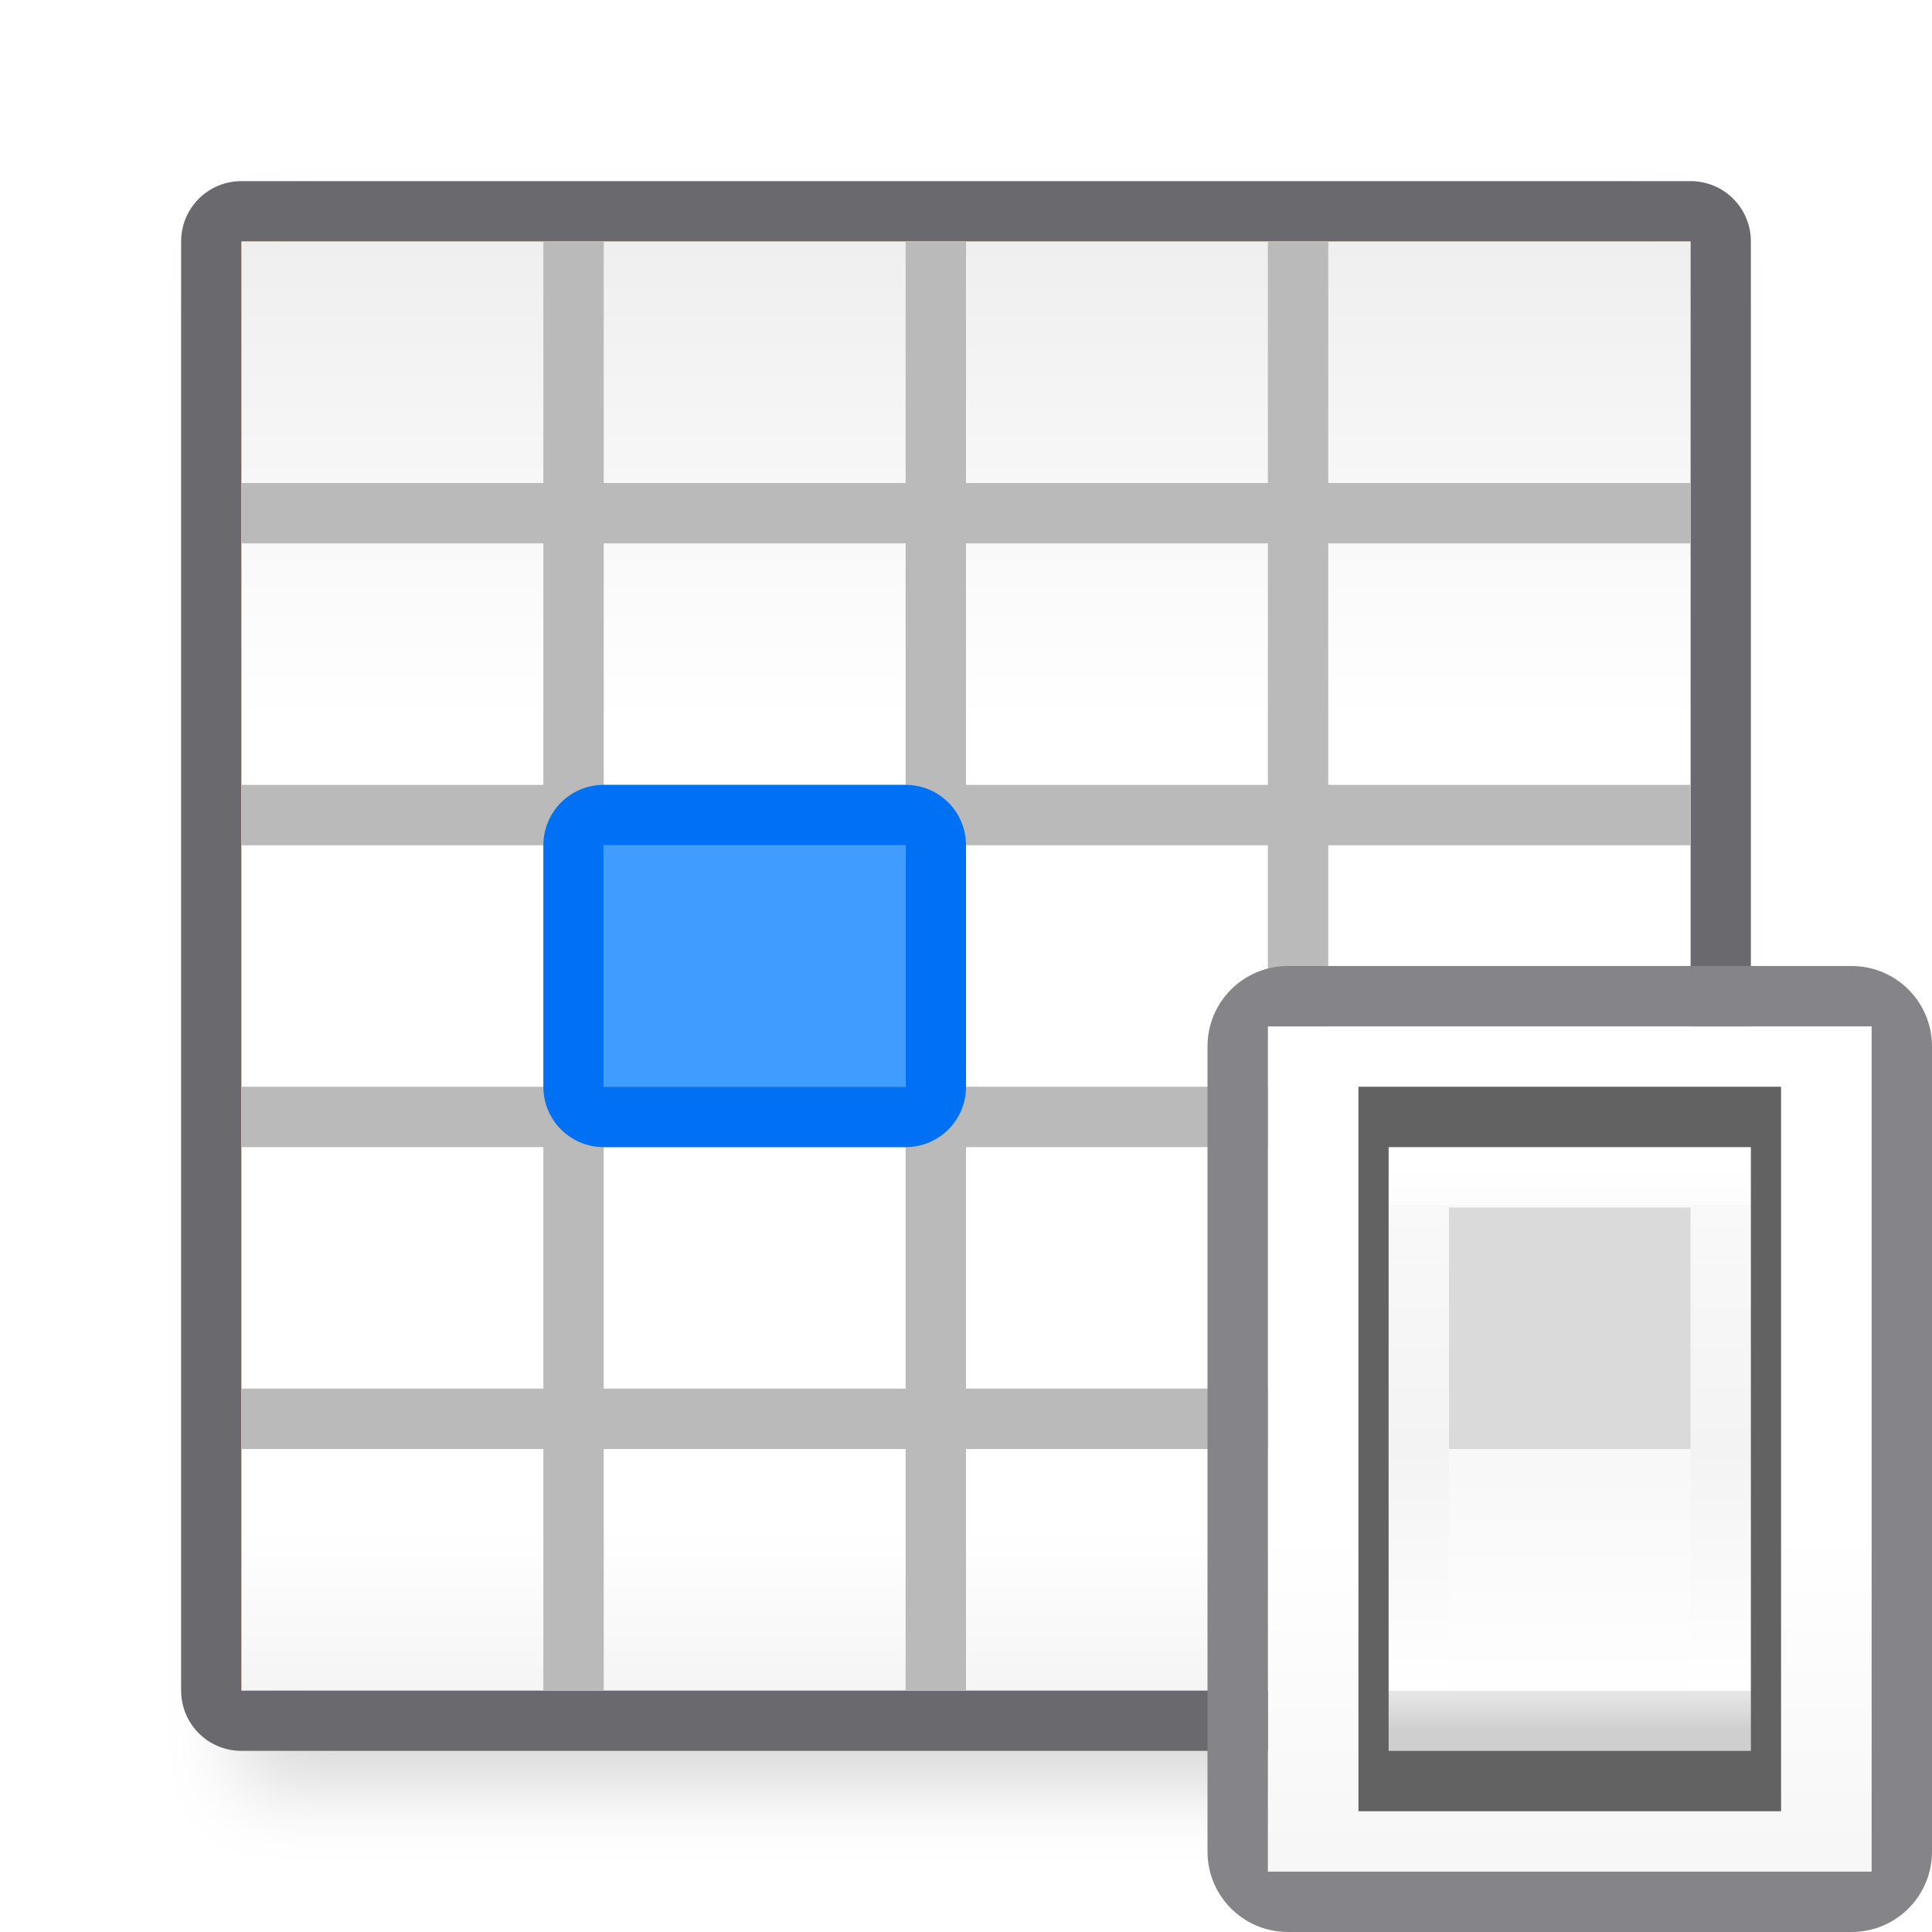
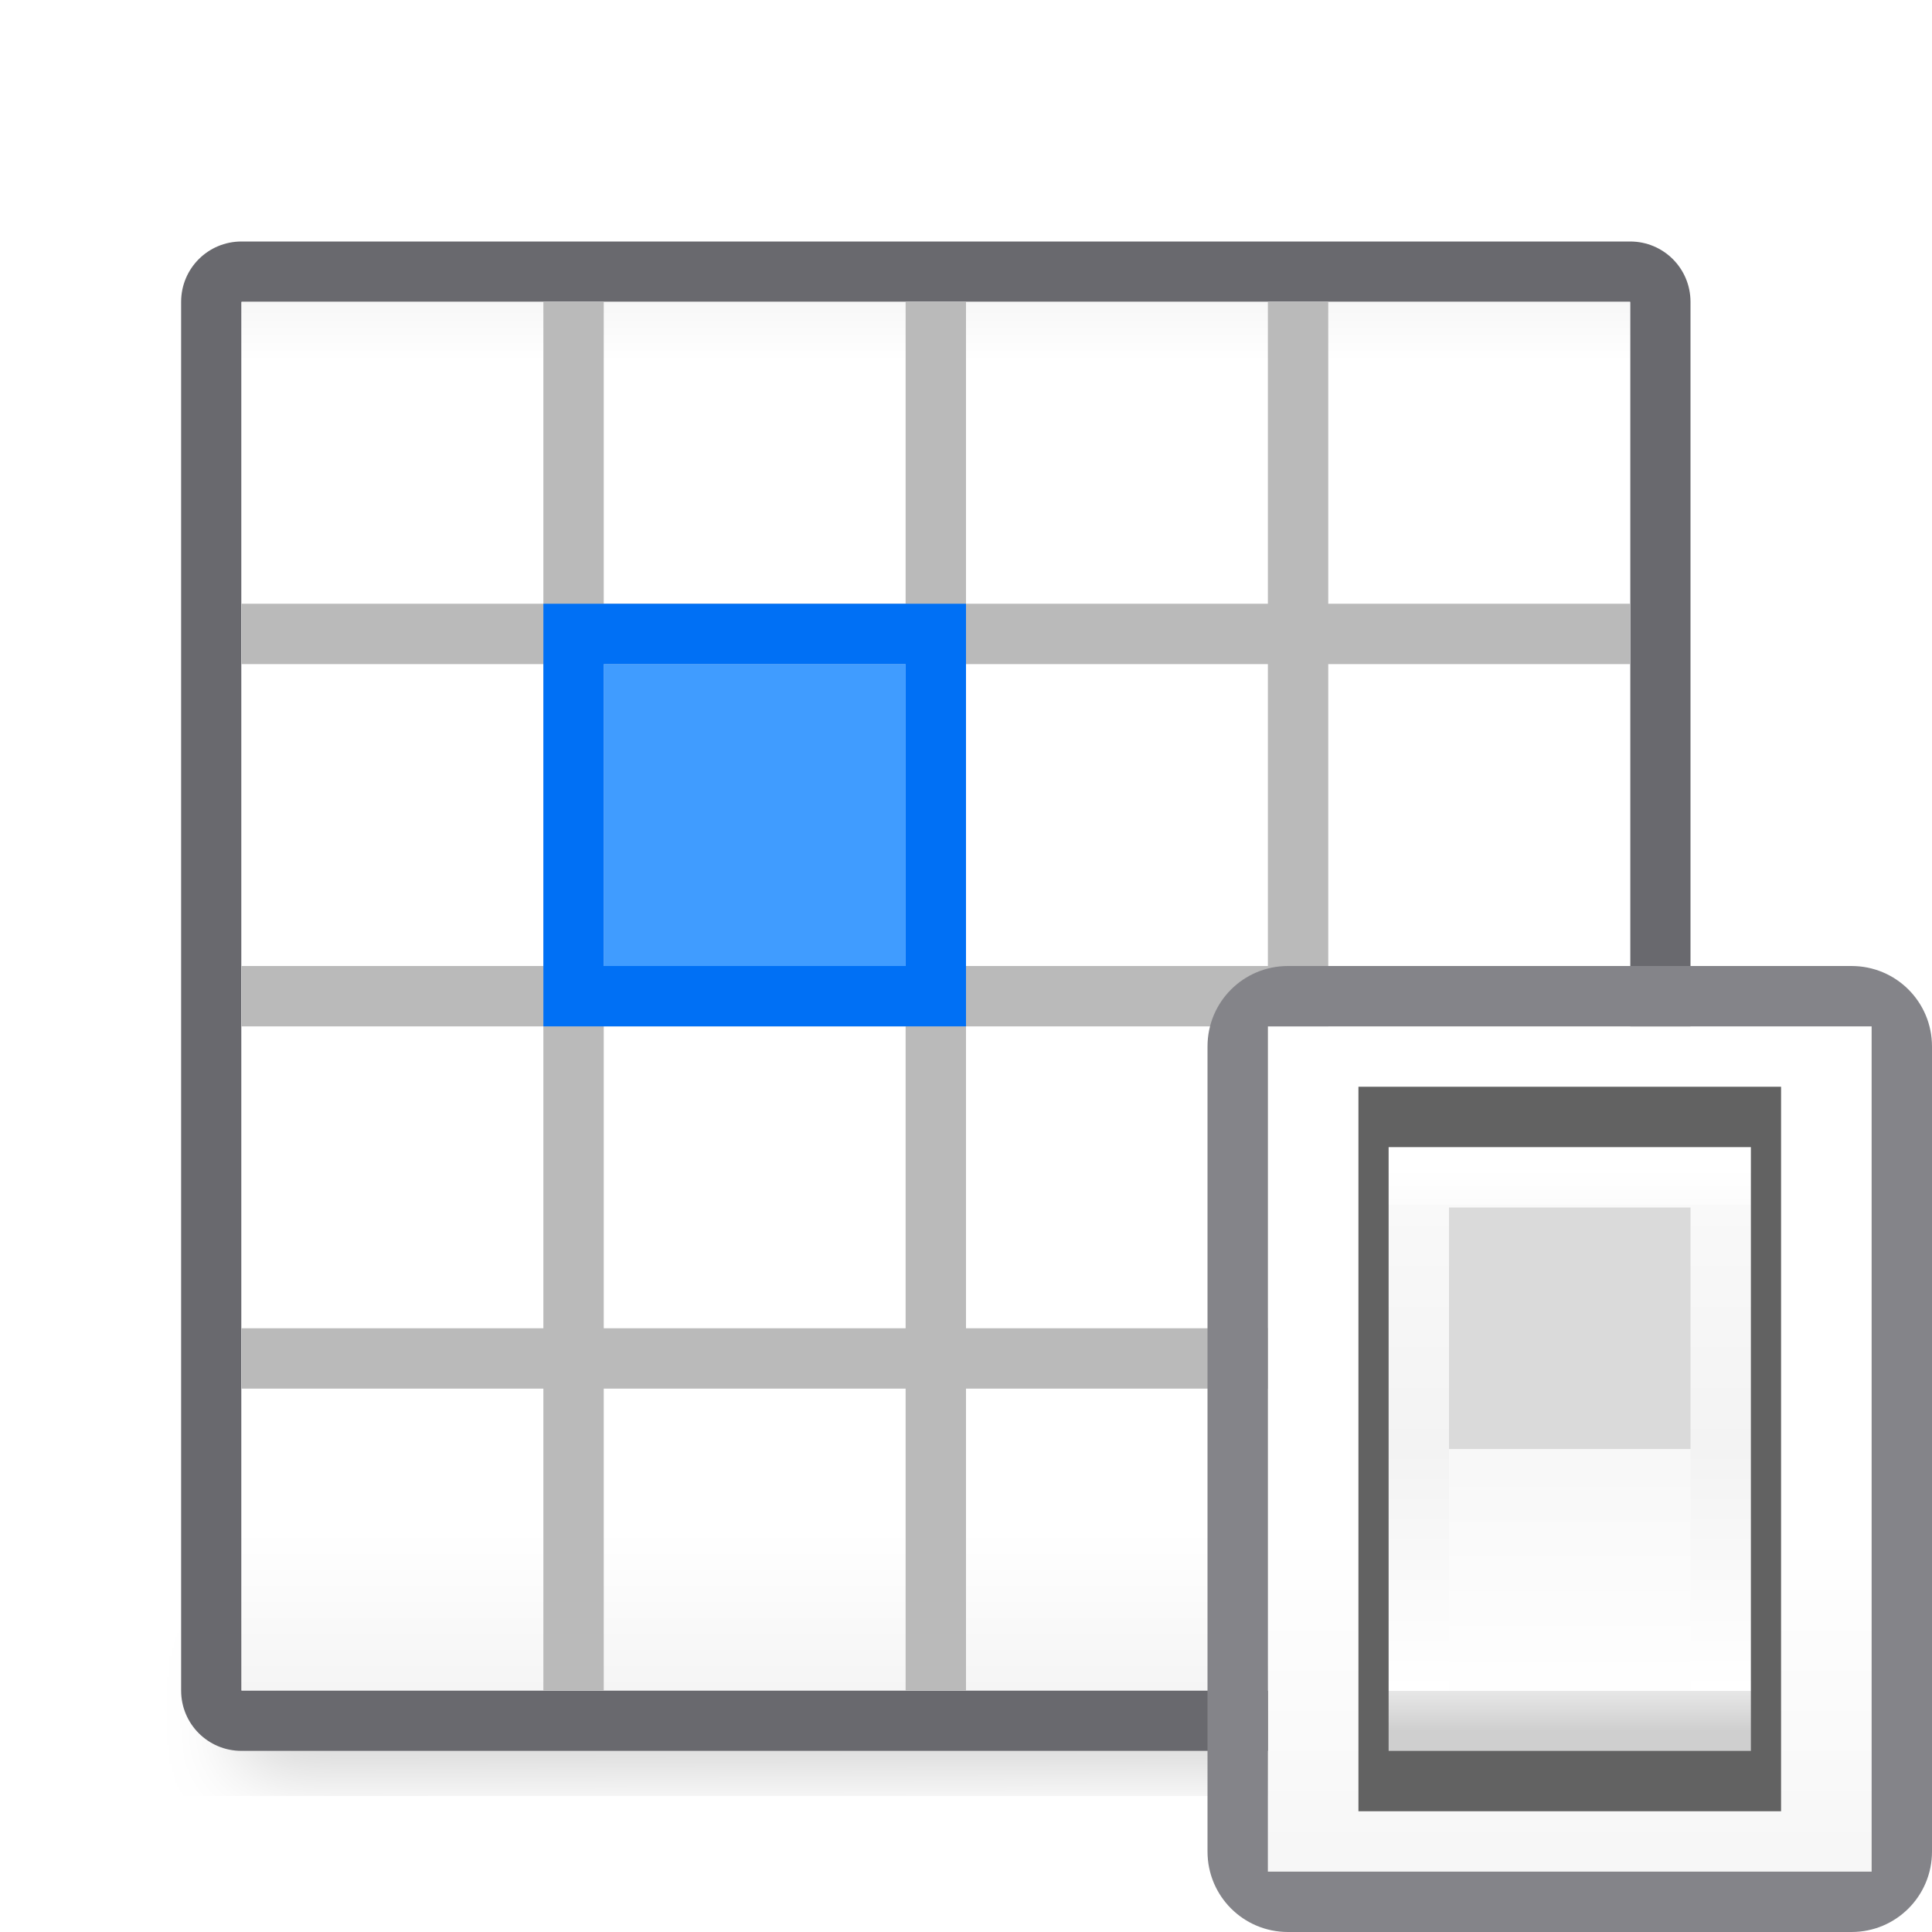
<svg xmlns="http://www.w3.org/2000/svg" viewBox="0 0 32 32">
  <linearGradient id="a" gradientUnits="userSpaceOnUse" x1="13" x2="13" y1="23" y2="5">
    <stop offset="0" stop-color="#f7f7f7" />
    <stop offset=".222" stop-color="#fff" />
    <stop offset=".833" stop-color="#fff" />
    <stop offset="1" stop-color="#f7f7f7" />
  </linearGradient>
  <linearGradient id="b" gradientUnits="userSpaceOnUse" x1="19.5" x2="19.5" y1="21.5" y2="14.5">
    <stop offset="0" stop-color="#cfcfcf" />
    <stop offset=".071" stop-color="#e7e7e7" />
    <stop offset=".071" stop-color="#fff" />
    <stop offset=".5" stop-color="#f3f3f3" />
    <stop offset=".933" stop-color="#f9f9f9" />
    <stop offset=".933" stop-color="#fcfcfc" />
    <stop offset="1" stop-color="#fff" />
  </linearGradient>
  <linearGradient id="c" gradientUnits="userSpaceOnUse" x1="19.429" x2="19.429" y1="18.25" y2="21.286">
    <stop offset="0" stop-color="#f8f8f8" />
    <stop offset="1" stop-color="#fff" />
  </linearGradient>
  <linearGradient id="d" gradientUnits="userSpaceOnUse" x1="15" x2="15" y1="4" y2="28">
    <stop offset="0" stop-color="#efefef" />
-     <stop offset=".333" stop-color="#fff" />
+     <stop offset=".083" stop-color="#fff" />
    <stop offset=".889" stop-color="#fff" />
    <stop offset="1" stop-color="#f5f5f5" />
  </linearGradient>
  <filter id="e" color-interpolation-filters="sRGB" height="1.116" width="1.124" x="-.062" y="-.058">
    <feGaussianBlur stdDeviation=".62" />
  </filter>
-   <path d="m4 4h24v24h-24z" fill="#ff9f0a" />
-   <path d="m4 4h24v25.593h-24z" filter="url(#e)" opacity=".15" stroke-width="1.033" />
-   <path d="m4 3c-.554 0-1 .446-1 1v5 19c0 .554.446 1 1 1h24c.554 0 1-.446 1-1v-19-5c0-.554-.446-1-1-1zm0 1h24v5 4 1 4 1 4 1 4h-6-1-5-1-5-1-5v-4-1-4-1-4-1-4-1z" fill="#69696e" />
-   <path d="m4 4h24v24h-24z" fill="url(#d)" />
-   <path d="m10 14h5v4h-5z" fill="#409cff" stroke-width=".408" />
-   <path d="m9 4v4h-5v1h5v4h-5v1h5v4h-5v1h5v4h-5v1h5v4h1v-4h5v4h1v-4h5v4h1v-4h6v-1h-6v-4h6v-1h-6v-4h6v-1h-6v-4h6v-1h-6v-4h-1v4h-5v-4h-1v4h-5v-4zm1 5h5v4h-5zm6 0h5v4h-5zm-6 5h5v4h-5zm6 0h5v4h-5zm-6 5h5v4h-5zm6 0h5v4h-5z" fill="#bababa" />
-   <path d="m10 13c-.554 0-1 .446-1 1v4c0 .554.446 1 1 1h5c.554 0 1-.446 1-1v-4c0-.554-.446-1-1-1zm0 1h5v4h-5z" fill="#0070f5" />
+   <path d="m4 27.093 23-.093v2.5l-23 .093z" filter="url(#e)" opacity=".15" stroke-width="1.033" />
+   <path d="m4 4c-.554 0-1 .446-1 1v4 19c0 .554.446 1 1 1h23c.554 0 1-.446 1-1v-19-4c0-.554-.446-1-1-1zm0 1h23v4 4 1 4 1 4 1 4h-5-1-5-1-5-1-5v-4-1-4-1-4-1-4-1z" fill="#69696e" />
+   <path d="m4 5h23v23h-23z" fill="url(#d)" />
+   <path d="m9 5v5h-5v1h5v5h-5v1h5v5h-5v1h5v5h1v-5h5v5h1v-5h5v5h1v-5h5v-1h-5v-5h5v-1h-5v-5h5v-1h-5v-5h-1v5h-5v-5h-1v5h-5v-5zm1 6h5v5h-5zm6 0h5v5h-5zm-6 6h5v5h-5zm6 0h5v5h-5z" fill="#bababa" />
+   <path d="m10 16v-5h5v5z" fill="#409cff" stroke-width=".408" />
+   <path d="m9 10v7h1 5 1v-7h-1-5zm1 1h5v5h-5z" fill="#0070f5" />
  <g transform="matrix(1.33333 0 0 1.33333 .00008 .00008)">
    <path d="m15.75 12.75h7.5v10.5h-7.5z" fill="url(#a)" />
    <path d="m16 12c-.554 0-1 .446-1 1v10c0 .554.446 1 1 1h7c.554 0 1-.446 1-1v-10c0-.554-.446-1-1-1zm-.25.75h7.5v10.5h-7.5z" fill="#848489" />
    <g stroke-width=".607">
      <path d="m16.875 13.5h5.25v9h-5.25z" fill="#626262" />
      <path d="m17.25 14.25h4.5v7.5h-4.5z" fill="url(#b)" />
      <path d="m18 15h3l0 3h-3z" fill="#dadada" />
      <path d="m18 18h3v3h-3z" fill="url(#c)" />
    </g>
  </g>
</svg>
